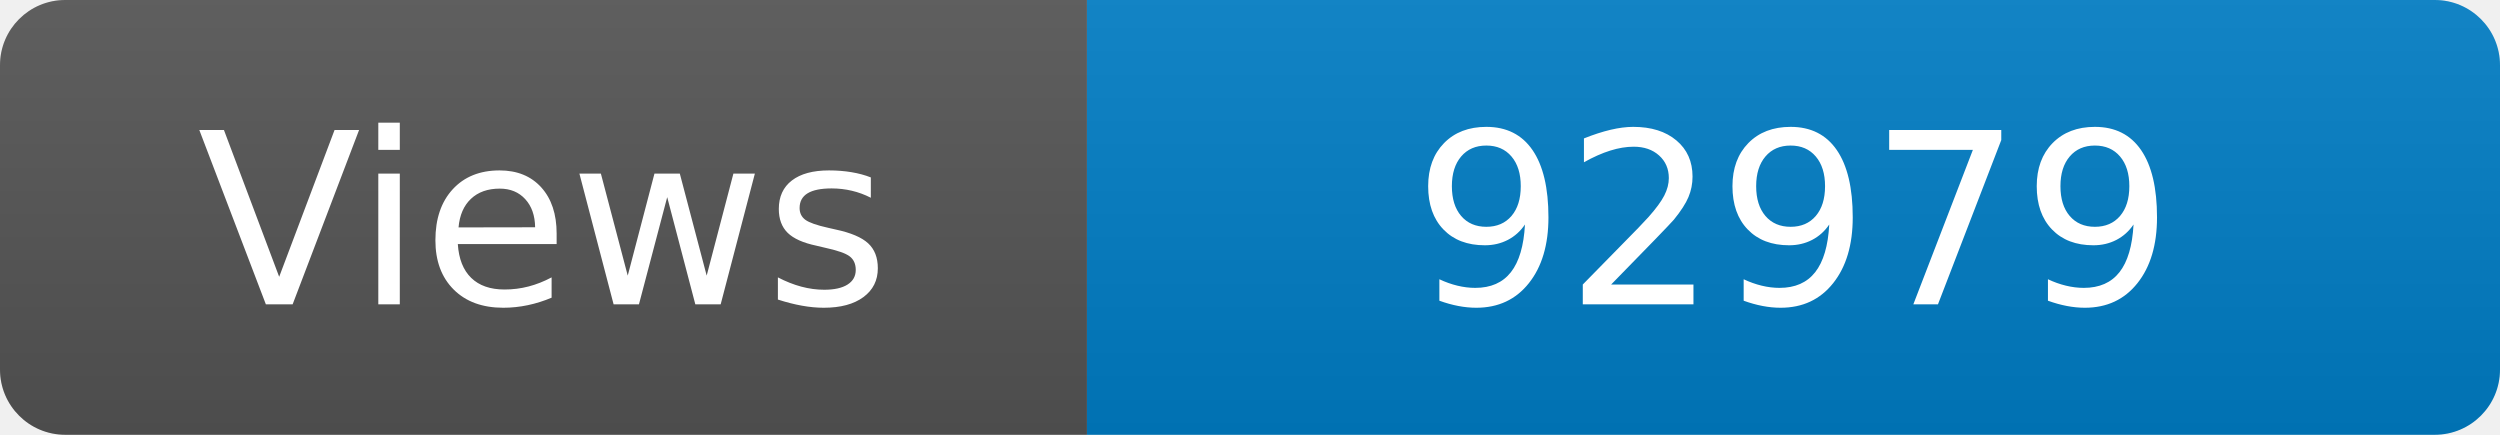
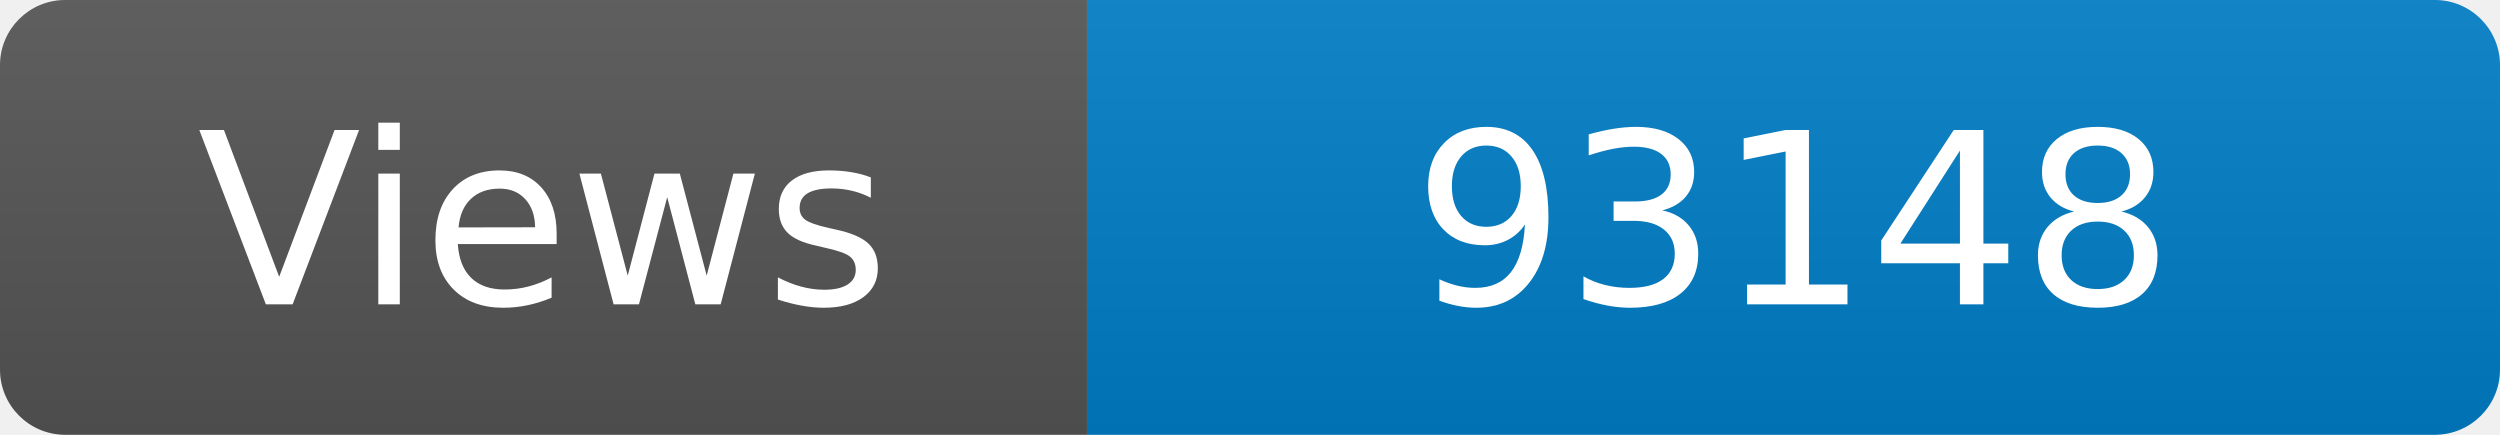
<svg xmlns="http://www.w3.org/2000/svg" width="115" height="20" role="img" aria-label="Maintained?: yes">
  <linearGradient id="s" x2="0" y2="100%">
    <stop offset="0" stop-color="#bbb" stop-opacity=".1" />
    <stop offset="1" stop-opacity=".1" />
  </linearGradient>
  <clipPath id="r">
    <rect width="115" height="20" rx="3" fill="#fff" />
  </clipPath>
  <g clip-path="url(#r)">
    <rect width="50" height="20" fill="#555" />
    <rect x="50" width="160" height="20" fill="#007ec6" />
    <rect width="115" height="20" fill="url(#s)" />
  </g>
  <g fill="#fff" text-anchor="middle" font-family="Verdana,Geneva,DejaVu Sans,sans-serif" font-size="110">
    <text x="250" y="140" transform="scale(.1)" fill="#fff">Views</text>
-     <text x="825" y="140" transform="scale(.1)" fill="#fff">92979</text>
+     <text x="825" y="140" transform="scale(.1)" fill="#fff">93148</text>
  </g>
</svg>
